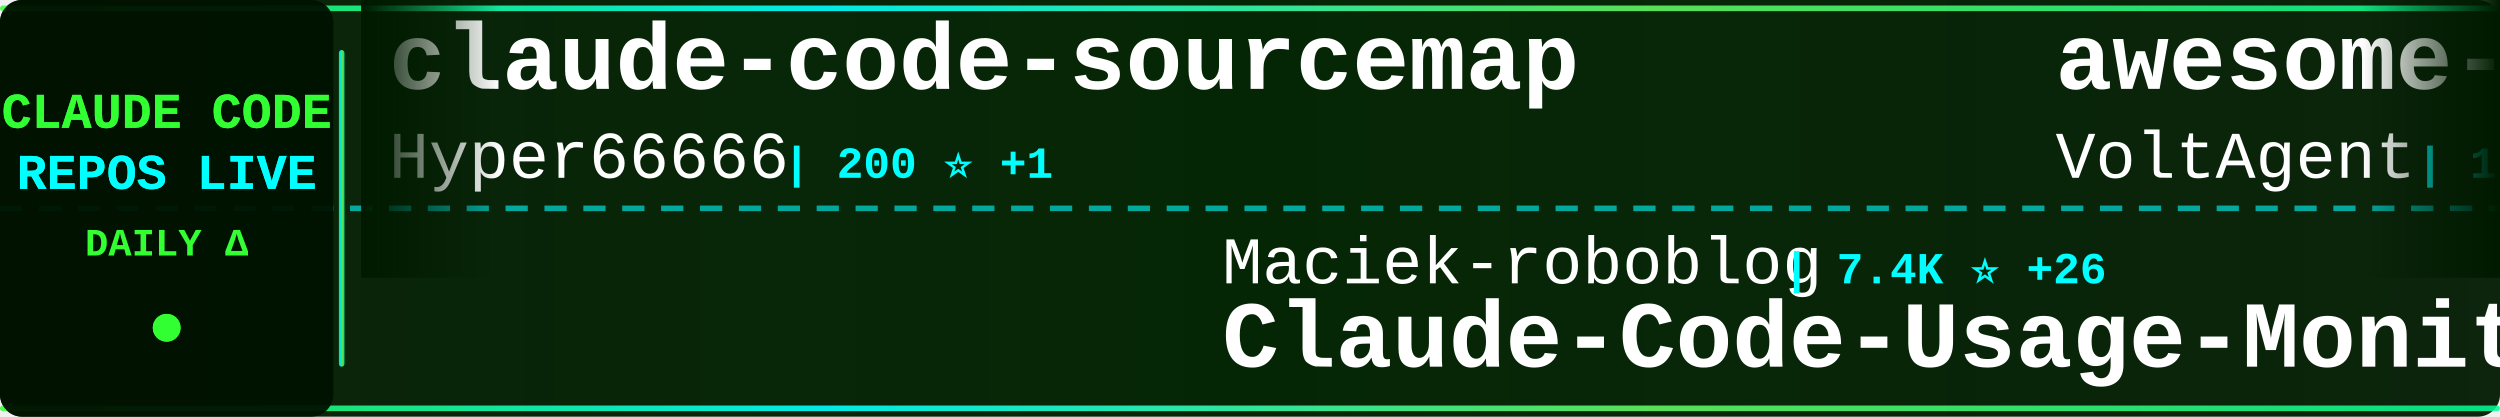
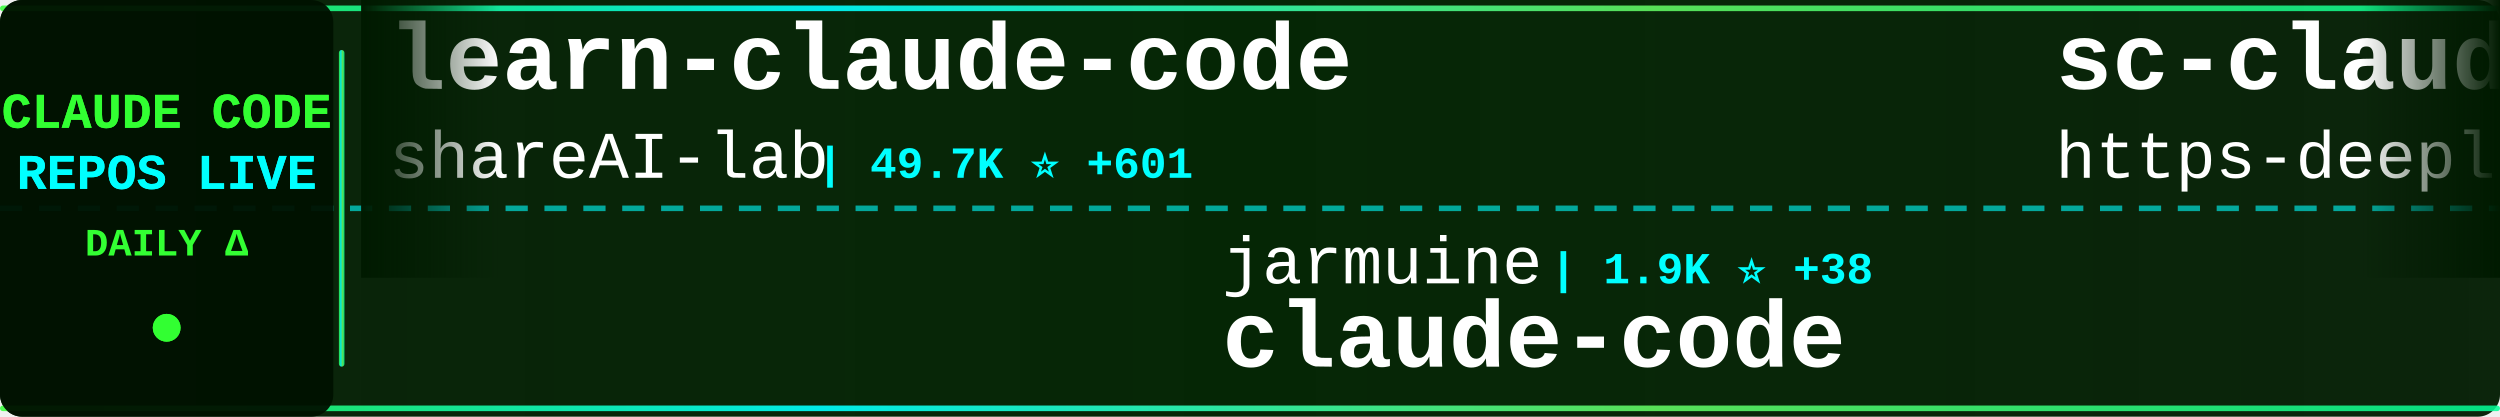
<svg xmlns="http://www.w3.org/2000/svg" width="900" height="150">
  <defs>
    <linearGradient id="tickerBg" x1="0%" y1="0%" x2="100%" y2="0%">
      <stop offset="0%" style="stop-color:#001a00;stop-opacity:0.95" />
      <stop offset="50%" style="stop-color:#002200;stop-opacity:0.98" />
      <stop offset="100%" style="stop-color:#001a00;stop-opacity:0.95" />
    </linearGradient>
    <linearGradient id="borderGrad" x1="0%" y1="0%" x2="100%" y2="0%">
      <stop offset="0%" style="stop-color:#33ff33;stop-opacity:0.85">
        <animate attributeName="stop-opacity" values="0.85;1;0.85" dur="2s" repeatCount="indefinite" />
      </stop>
      <stop offset="33%" style="stop-color:#00ffff;stop-opacity:0.9">
        <animate attributeName="stop-opacity" values="0.9;1;0.9" dur="2.2s" repeatCount="indefinite" />
      </stop>
      <stop offset="66%" style="stop-color:#66ff66;stop-opacity:0.85">
        <animate attributeName="stop-opacity" values="0.85;1;0.85" dur="1.8s" repeatCount="indefinite" />
      </stop>
      <stop offset="100%" style="stop-color:#00ff99;stop-opacity:0.85">
        <animate attributeName="stop-opacity" values="0.85;1;0.85" dur="2s" repeatCount="indefinite" />
      </stop>
    </linearGradient>
    <filter id="textGlow">
      <feGaussianBlur stdDeviation="0.1" result="coloredBlur" />
      <feMerge>
        <feMergeNode in="coloredBlur" />
        <feMergeNode in="SourceGraphic" />
      </feMerge>
    </filter>
    <filter id="metricGlow">
      <feGaussianBlur stdDeviation="0.2" result="coloredBlur" />
      <feMerge>
        <feMergeNode in="coloredBlur" />
        <feMergeNode in="SourceGraphic" />
      </feMerge>
    </filter>
    <linearGradient id="leftFade" x1="0%" y1="0%" x2="100%" y2="0%">
      <stop offset="0%" style="stop-color:#001a00;stop-opacity:1" />
      <stop offset="100%" style="stop-color:#001a00;stop-opacity:0" />
    </linearGradient>
    <linearGradient id="rightFade" x1="0%" y1="0%" x2="100%" y2="0%">
      <stop offset="0%" style="stop-color:#001a00;stop-opacity:0" />
      <stop offset="100%" style="stop-color:#001a00;stop-opacity:1" />
    </linearGradient>
  </defs>
  <rect width="900" height="150" fill="url(#tickerBg)" rx="8" />
  <rect x="0" y="2" width="900" height="2" fill="url(#borderGrad)" rx="1" />
  <rect x="0" y="146" width="900" height="2" fill="url(#borderGrad)" rx="1" />
  <line x1="0" y1="75" x2="900" y2="75" stroke="#00ffff" stroke-width="2" stroke-dasharray="8 6" opacity="0.6" />
  <rect x="0" y="0" width="120" height="150" fill="#001100" opacity="0.95" rx="8" />
  <text x="60" y="46" font-family="'Courier New', monospace" font-size="18" font-weight="bold" fill="#33ff33" text-anchor="middle" filter="url(#textGlow)">
    CLAUDE CODE
  </text>
  <text x="60" y="68" font-family="'Courier New', monospace" font-size="18" font-weight="bold" fill="#00ffff" text-anchor="middle" filter="url(#textGlow)">
    REPOS LIVE
  </text>
  <text x="60" y="92" font-family="'Courier New', monospace" font-size="14" font-weight="bold" fill="#33ff33" text-anchor="middle">
    DAILY Δ
  </text>
  <circle cx="60" cy="118" r="5" fill="#33ff33" filter="url(#metricGlow)">
    <animate attributeName="r" values="4;6;4" dur="1.5s" repeatCount="indefinite" />
    <animate attributeName="opacity" values="0.6;1;0.6" dur="1.5s" repeatCount="indefinite" />
  </circle>
  <rect x="122" y="18" width="2" height="114" fill="url(#borderGrad)" rx="1" />
  <clipPath id="tickerClip">
    <rect x="130" y="0" width="770" height="150" />
  </clipPath>
  <g clip-path="url(#tickerClip)">
    <g id="tickerItems">
      <animateTransform attributeName="transform" attributeType="XML" type="translate" from="0 0" to="-3000 0" dur="54s" repeatCount="indefinite" />
      <g transform="translate(0, 0)">
+         <text x="140" y="32" font-family="'Courier New', monospace" font-size="34" font-weight="bold" fill="#ffffff">learn-claude-code</text>
+         <text x="140" y="64" font-family="'Courier New', monospace" font-size="24" font-weight="normal" fill="#ffffff" opacity="1.0">shareAI-lab</text>
+         <text x="294" y="64" font-family="'Courier New', monospace" font-size="16" font-weight="bold" fill="#00ffff"> | 49.7K ⭐ +601</text>
+       </g>
+       <g transform="translate(300, 0)">
+         <text x="140" y="102" font-family="'Courier New', monospace" font-size="24" font-weight="normal" fill="#ffffff" opacity="1.0">jarmuine</text>
+         <text x="258" y="102" font-family="'Courier New', monospace" font-size="16" font-weight="bold" fill="#00ffff"> | 1.9K ⭐ +38</text>
+         <text x="140" y="132" font-family="'Courier New', monospace" font-size="34" font-weight="bold" fill="#ffffff">claude-code</text>
+       </g>
+       <g transform="translate(600, 0)">
+         <text x="140" y="32" font-family="'Courier New', monospace" font-size="34" font-weight="bold" fill="#ffffff">sc-claude-code-files</text>
+         <text x="140" y="64" font-family="'Courier New', monospace" font-size="24" font-weight="normal" fill="#ffffff" opacity="1.0">https-deeplearning-ai</text>
+         <text x="414" y="64" font-family="'Courier New', monospace" font-size="16" font-weight="bold" fill="#00ffff"> | 479 ⭐</text>
+       </g>
+       <g transform="translate(900, 0)">
+         <text x="140" y="102" font-family="'Courier New', monospace" font-size="24" font-weight="normal" fill="#ffffff" opacity="1.0">alex000kim</text>
+         <text x="282" y="102" font-family="'Courier New', monospace" font-size="16" font-weight="bold" fill="#00ffff"> | 199 ⭐ +3</text>
+         <text x="140" y="132" font-family="'Courier New', monospace" font-size="34" font-weight="bold" fill="#ffffff">claude-code</text>
+       </g>
+       <g transform="translate(1200, 0)">
+         <text x="140" y="32" font-family="'Courier New', monospace" font-size="34" font-weight="bold" fill="#ffffff">claude-code-webui</text>
+         <text x="140" y="64" font-family="'Courier New', monospace" font-size="24" font-weight="normal" fill="#ffffff" opacity="1.0">sugyan</text>
+         <text x="234" y="64" font-family="'Courier New', monospace" font-size="16" font-weight="bold" fill="#00ffff"> | 1.0K ⭐ +4</text>
+       </g>
+       <g transform="translate(1500, 0)">
+         <text x="140" y="102" font-family="'Courier New', monospace" font-size="24" font-weight="normal" fill="#ffffff" opacity="1.0">fuergaosi233</text>
+         <text x="306" y="102" font-family="'Courier New', monospace" font-size="16" font-weight="bold" fill="#00ffff"> | 2.4K ⭐ +11</text>
+         <text x="140" y="132" font-family="'Courier New', monospace" font-size="34" font-weight="bold" fill="#ffffff">claude-code-proxy</text>
+       </g>
+       <g transform="translate(1800, 0)">
        <text x="140" y="32" font-family="'Courier New', monospace" font-size="34" font-weight="bold" fill="#ffffff">claude-code-sourcemap</text>
        <text x="140" y="64" font-family="'Courier New', monospace" font-size="24" font-weight="normal" fill="#ffffff" opacity="1.0">Hyper66666</text>
        <text x="282" y="64" font-family="'Courier New', monospace" font-size="16" font-weight="bold" fill="#00ffff"> | 200 ⭐ +1</text>
      </g>
-       <g transform="translate(300, 0)">
-         <text x="140" y="102" font-family="'Courier New', monospace" font-size="24" font-weight="normal" fill="#ffffff" opacity="1.0">Maciek-roboblog</text>
-         <text x="342" y="102" font-family="'Courier New', monospace" font-size="16" font-weight="bold" fill="#00ffff"> | 7.4K ⭐ +26</text>
-         <text x="140" y="132" font-family="'Courier New', monospace" font-size="34" font-weight="bold" fill="#ffffff">Claude-Code-Usage-Monito...</text>
-       </g>
-       <g transform="translate(600, 0)">
-         <text x="140" y="32" font-family="'Courier New', monospace" font-size="34" font-weight="bold" fill="#ffffff">awesome-claude-code-suba...</text>
-         <text x="140" y="64" font-family="'Courier New', monospace" font-size="24" font-weight="normal" fill="#ffffff" opacity="1.0">VoltAgent</text>
-         <text x="270" y="64" font-family="'Courier New', monospace" font-size="16" font-weight="bold" fill="#00ffff"> | 16.6K ⭐ +144</text>
-       </g>
-       <g transform="translate(900, 0)">
-         <text x="140" y="102" font-family="'Courier New', monospace" font-size="24" font-weight="normal" fill="#ffffff" opacity="1.0">Donchitos</text>
-         <text x="270" y="102" font-family="'Courier New', monospace" font-size="16" font-weight="bold" fill="#00ffff"> | 8.3K ⭐ +95</text>
-         <text x="140" y="132" font-family="'Courier New', monospace" font-size="34" font-weight="bold" fill="#ffffff">Claude-Code-Game-Studios</text>
-       </g>
-       <g transform="translate(1200, 0)">
-         <text x="140" y="32" font-family="'Courier New', monospace" font-size="34" font-weight="bold" fill="#ffffff">ClaudeCode</text>
-         <text x="140" y="64" font-family="'Courier New', monospace" font-size="24" font-weight="normal" fill="#ffffff" opacity="1.0">guanshan</text>
-         <text x="258" y="64" font-family="'Courier New', monospace" font-size="16" font-weight="bold" fill="#00ffff"> | 54 ⭐ +2</text>
-       </g>
-       <g transform="translate(1500, 0)">
-         <text x="140" y="102" font-family="'Courier New', monospace" font-size="24" font-weight="normal" fill="#ffffff" opacity="1.0">obra</text>
-         <text x="210" y="102" font-family="'Courier New', monospace" font-size="16" font-weight="bold" fill="#00ffff"> | 139.1K ⭐ +1.9K</text>
-         <text x="140" y="132" font-family="'Courier New', monospace" font-size="34" font-weight="bold" fill="#ffffff">superpowers</text>
-       </g>
-       <g transform="translate(1800, 0)">
-         <text x="140" y="32" font-family="'Courier New', monospace" font-size="34" font-weight="bold" fill="#ffffff">claude-code-hooks-master...</text>
-         <text x="140" y="64" font-family="'Courier New', monospace" font-size="24" font-weight="normal" fill="#ffffff" opacity="1.0">disler</text>
-         <text x="234" y="64" font-family="'Courier New', monospace" font-size="16" font-weight="bold" fill="#00ffff"> | 3.5K ⭐ +13</text>
-       </g>
      <g transform="translate(2100, 0)">
-         <text x="140" y="102" font-family="'Courier New', monospace" font-size="24" font-weight="normal" fill="#ffffff" opacity="1.0">alirezarezvani</text>
-         <text x="330" y="102" font-family="'Courier New', monospace" font-size="16" font-weight="bold" fill="#00ffff"> | 9.9K ⭐ +182</text>
-         <text x="140" y="132" font-family="'Courier New', monospace" font-size="34" font-weight="bold" fill="#ffffff">claude-skills</text>
+         <text x="140" y="102" font-family="'Courier New', monospace" font-size="24" font-weight="normal" fill="#ffffff" opacity="1.0">qwibitai</text>
+         <text x="258" y="102" font-family="'Courier New', monospace" font-size="16" font-weight="bold" fill="#00ffff"> | 26.8K ⭐ +136</text>
+         <text x="140" y="132" font-family="'Courier New', monospace" font-size="34" font-weight="bold" fill="#ffffff">nanoclaw</text>
      </g>
      <g transform="translate(2400, 0)">
-         <text x="140" y="32" font-family="'Courier New', monospace" font-size="34" font-weight="bold" fill="#ffffff">my-claude-code-setup</text>
-         <text x="140" y="64" font-family="'Courier New', monospace" font-size="24" font-weight="normal" fill="#ffffff" opacity="1.0">centminmod</text>
-         <text x="282" y="64" font-family="'Courier New', monospace" font-size="16" font-weight="bold" fill="#00ffff"> | 2.2K ⭐ +7</text>
+         <text x="140" y="32" font-family="'Courier New', monospace" font-size="34" font-weight="bold" fill="#ffffff">claude-code</text>
+         <text x="140" y="64" font-family="'Courier New', monospace" font-size="24" font-weight="normal" fill="#ffffff" opacity="1.0">mehmoodosman</text>
+         <text x="306" y="64" font-family="'Courier New', monospace" font-size="16" font-weight="bold" fill="#00ffff"> | 157 ⭐ +4</text>
      </g>
      <g transform="translate(2700, 0)">
-         <text x="140" y="102" font-family="'Courier New', monospace" font-size="24" font-weight="normal" fill="#ffffff" opacity="1.0">darcyegb</text>
-         <text x="258" y="102" font-family="'Courier New', monospace" font-size="16" font-weight="bold" fill="#00ffff"> | 646 ⭐</text>
-         <text x="140" y="132" font-family="'Courier New', monospace" font-size="34" font-weight="bold" fill="#ffffff">ClaudeCodeAgents</text>
+         <text x="140" y="102" font-family="'Courier New', monospace" font-size="24" font-weight="normal" fill="#ffffff" opacity="1.0">shanraisshan</text>
+         <text x="306" y="102" font-family="'Courier New', monospace" font-size="16" font-weight="bold" fill="#00ffff"> | 32.8K ⭐ +388</text>
+         <text x="140" y="132" font-family="'Courier New', monospace" font-size="34" font-weight="bold" fill="#ffffff">claude-code-best-practic...</text>
      </g>
      <g transform="translate(3000, 0)">
-         <text x="140" y="32" font-family="'Courier New', monospace" font-size="34" font-weight="bold" fill="#ffffff">claude-code-sourcemap</text>
-         <text x="140" y="64" font-family="'Courier New', monospace" font-size="24" font-weight="normal" fill="#ffffff" opacity="1.0">Hyper66666</text>
-         <text x="282" y="64" font-family="'Courier New', monospace" font-size="16" font-weight="bold" fill="#00ffff"> | 200 ⭐ +1</text>
+         <text x="140" y="32" font-family="'Courier New', monospace" font-size="34" font-weight="bold" fill="#ffffff">learn-claude-code</text>
+         <text x="140" y="64" font-family="'Courier New', monospace" font-size="24" font-weight="normal" fill="#ffffff" opacity="1.0">shareAI-lab</text>
+         <text x="294" y="64" font-family="'Courier New', monospace" font-size="16" font-weight="bold" fill="#00ffff"> | 49.7K ⭐ +601</text>
      </g>
      <g transform="translate(3300, 0)">
-         <text x="140" y="102" font-family="'Courier New', monospace" font-size="24" font-weight="normal" fill="#ffffff" opacity="1.0">Maciek-roboblog</text>
-         <text x="342" y="102" font-family="'Courier New', monospace" font-size="16" font-weight="bold" fill="#00ffff"> | 7.4K ⭐ +26</text>
-         <text x="140" y="132" font-family="'Courier New', monospace" font-size="34" font-weight="bold" fill="#ffffff">Claude-Code-Usage-Monito...</text>
+         <text x="140" y="102" font-family="'Courier New', monospace" font-size="24" font-weight="normal" fill="#ffffff" opacity="1.0">jarmuine</text>
+         <text x="258" y="102" font-family="'Courier New', monospace" font-size="16" font-weight="bold" fill="#00ffff"> | 1.9K ⭐ +38</text>
+         <text x="140" y="132" font-family="'Courier New', monospace" font-size="34" font-weight="bold" fill="#ffffff">claude-code</text>
      </g>
      <g transform="translate(3600, 0)">
-         <text x="140" y="32" font-family="'Courier New', monospace" font-size="34" font-weight="bold" fill="#ffffff">awesome-claude-code-suba...</text>
-         <text x="140" y="64" font-family="'Courier New', monospace" font-size="24" font-weight="normal" fill="#ffffff" opacity="1.0">VoltAgent</text>
-         <text x="270" y="64" font-family="'Courier New', monospace" font-size="16" font-weight="bold" fill="#00ffff"> | 16.6K ⭐ +144</text>
+         <text x="140" y="32" font-family="'Courier New', monospace" font-size="34" font-weight="bold" fill="#ffffff">sc-claude-code-files</text>
+         <text x="140" y="64" font-family="'Courier New', monospace" font-size="24" font-weight="normal" fill="#ffffff" opacity="1.0">https-deeplearning-ai</text>
+         <text x="414" y="64" font-family="'Courier New', monospace" font-size="16" font-weight="bold" fill="#00ffff"> | 479 ⭐</text>
      </g>
      <g transform="translate(3900, 0)">
-         <text x="140" y="102" font-family="'Courier New', monospace" font-size="24" font-weight="normal" fill="#ffffff" opacity="1.0">Donchitos</text>
-         <text x="270" y="102" font-family="'Courier New', monospace" font-size="16" font-weight="bold" fill="#00ffff"> | 8.3K ⭐ +95</text>
-         <text x="140" y="132" font-family="'Courier New', monospace" font-size="34" font-weight="bold" fill="#ffffff">Claude-Code-Game-Studios</text>
+         <text x="140" y="102" font-family="'Courier New', monospace" font-size="24" font-weight="normal" fill="#ffffff" opacity="1.0">alex000kim</text>
+         <text x="282" y="102" font-family="'Courier New', monospace" font-size="16" font-weight="bold" fill="#00ffff"> | 199 ⭐ +3</text>
+         <text x="140" y="132" font-family="'Courier New', monospace" font-size="34" font-weight="bold" fill="#ffffff">claude-code</text>
      </g>
    </g>
  </g>
  <rect x="130" y="0" width="50" height="100" fill="url(#leftFade)" />
  <rect x="850" y="0" width="50" height="100" fill="url(#rightFade)" />
</svg>
